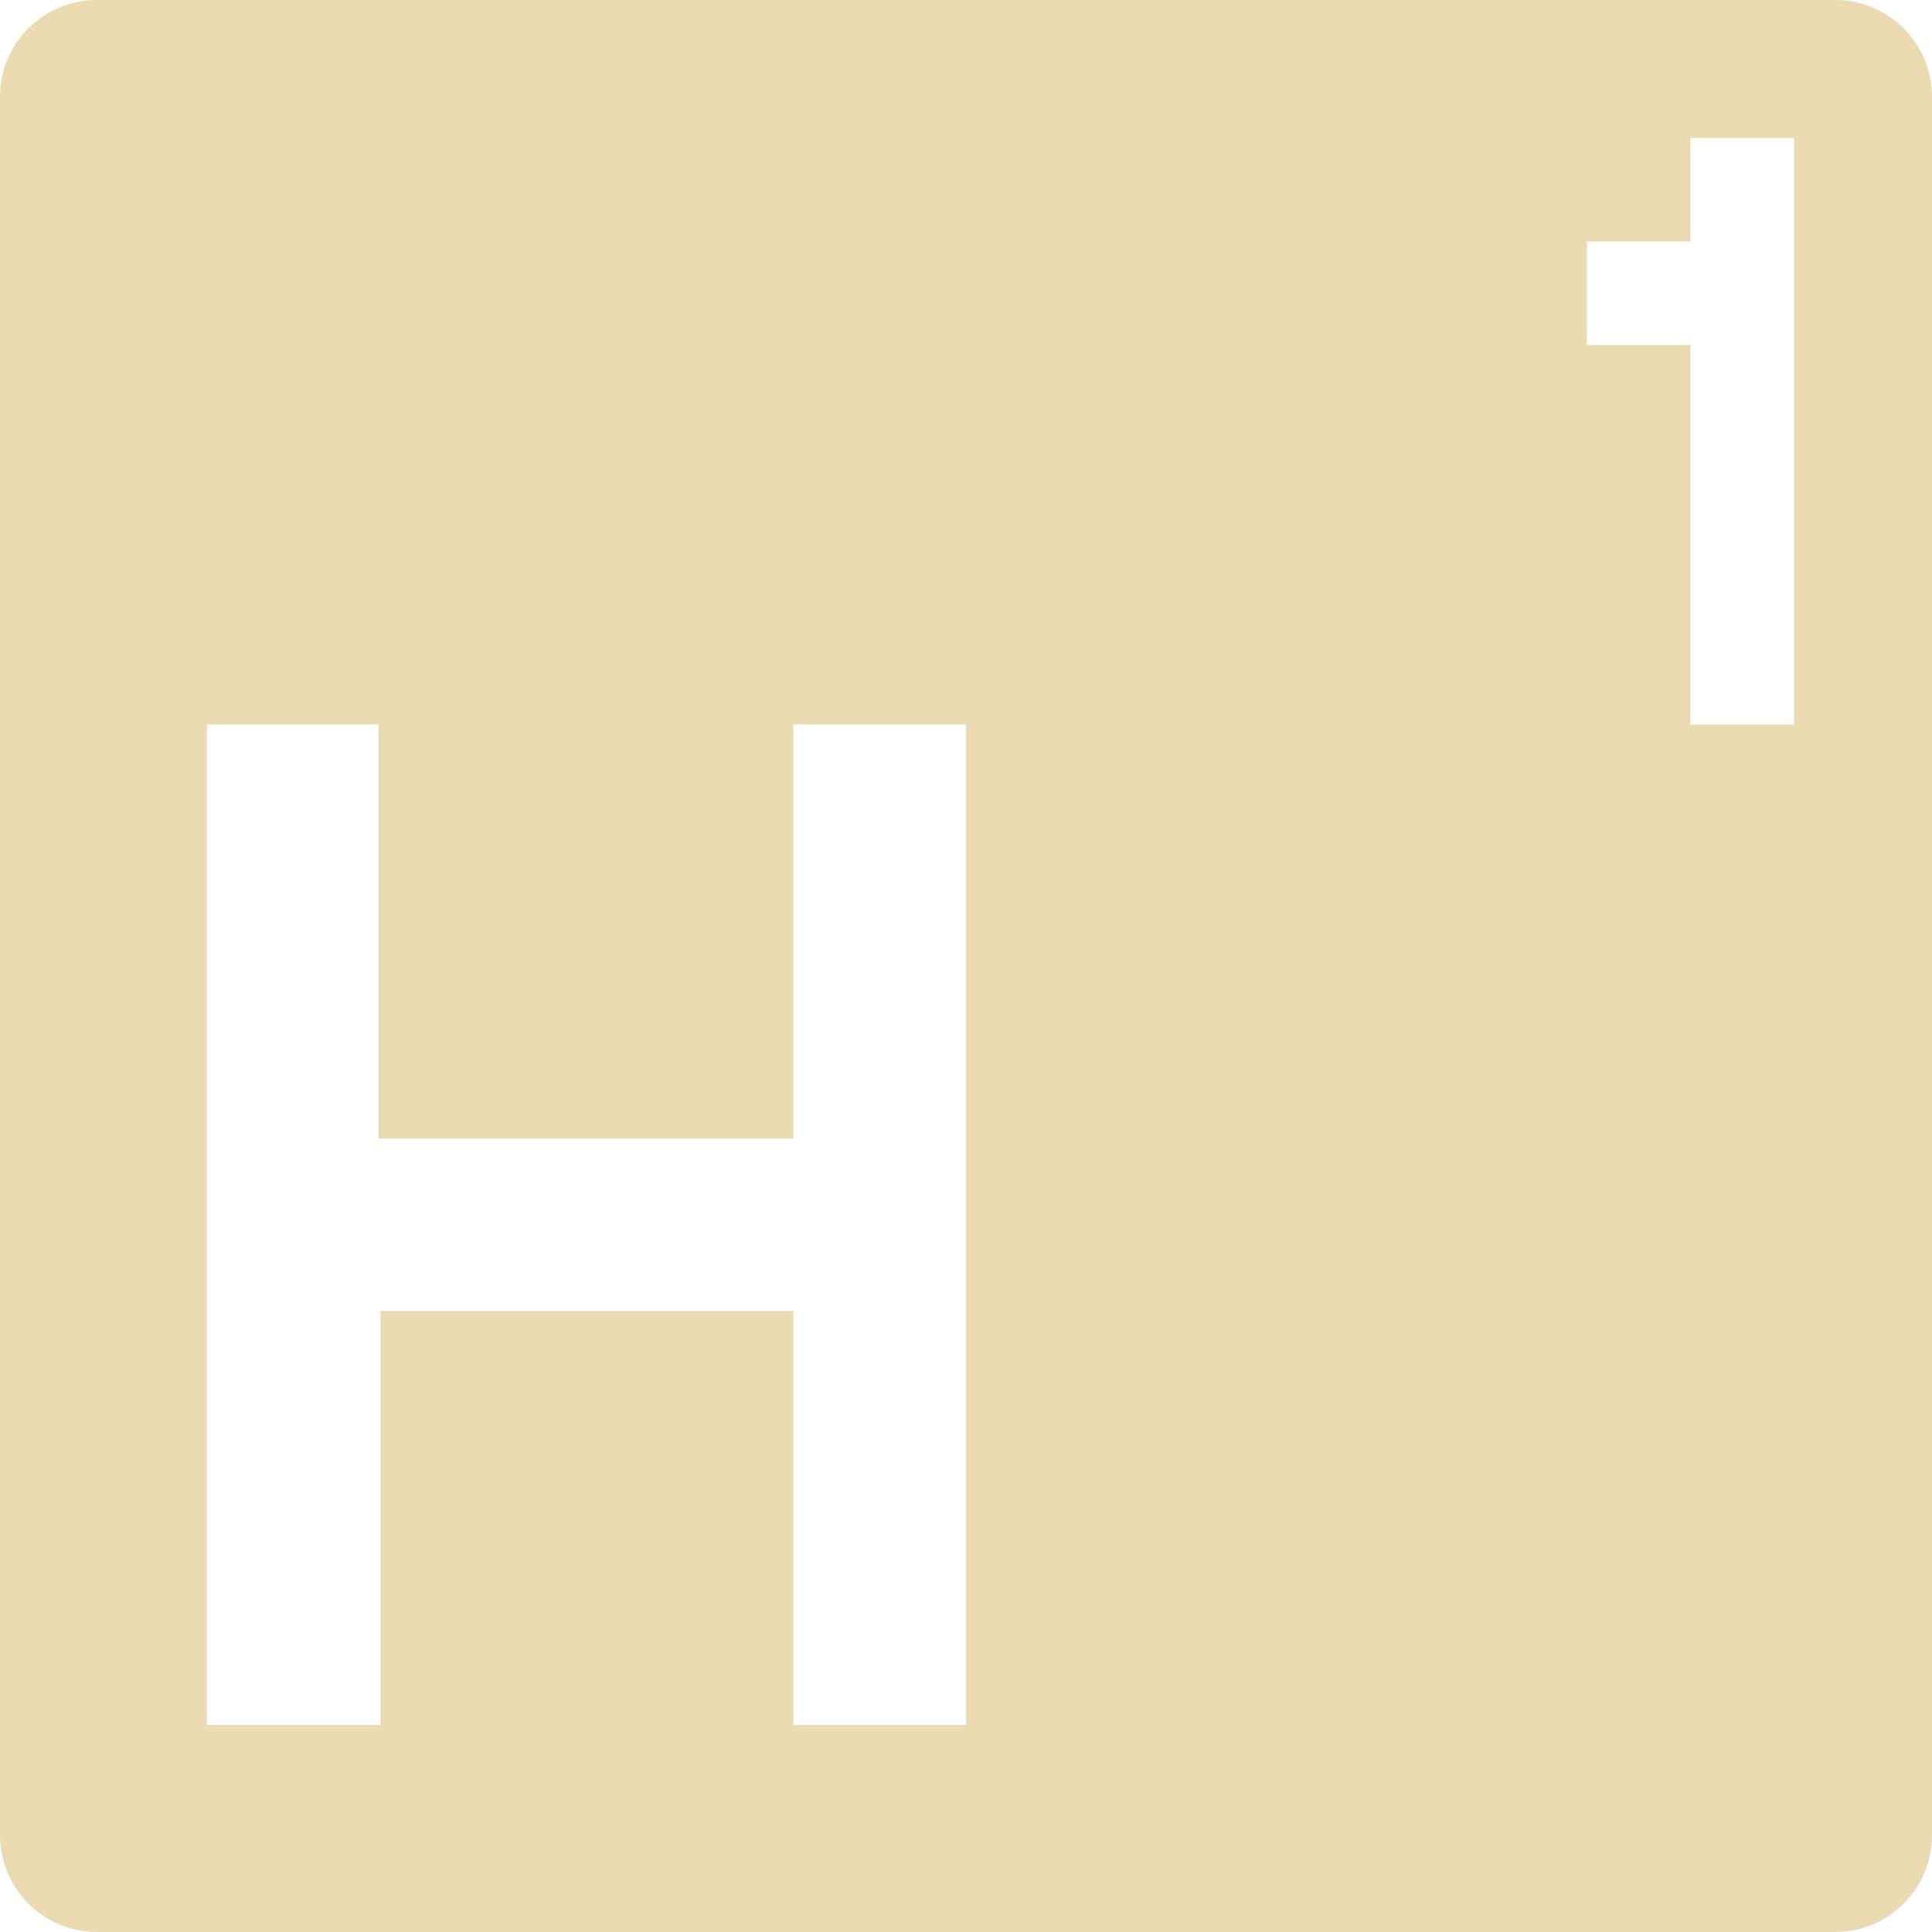
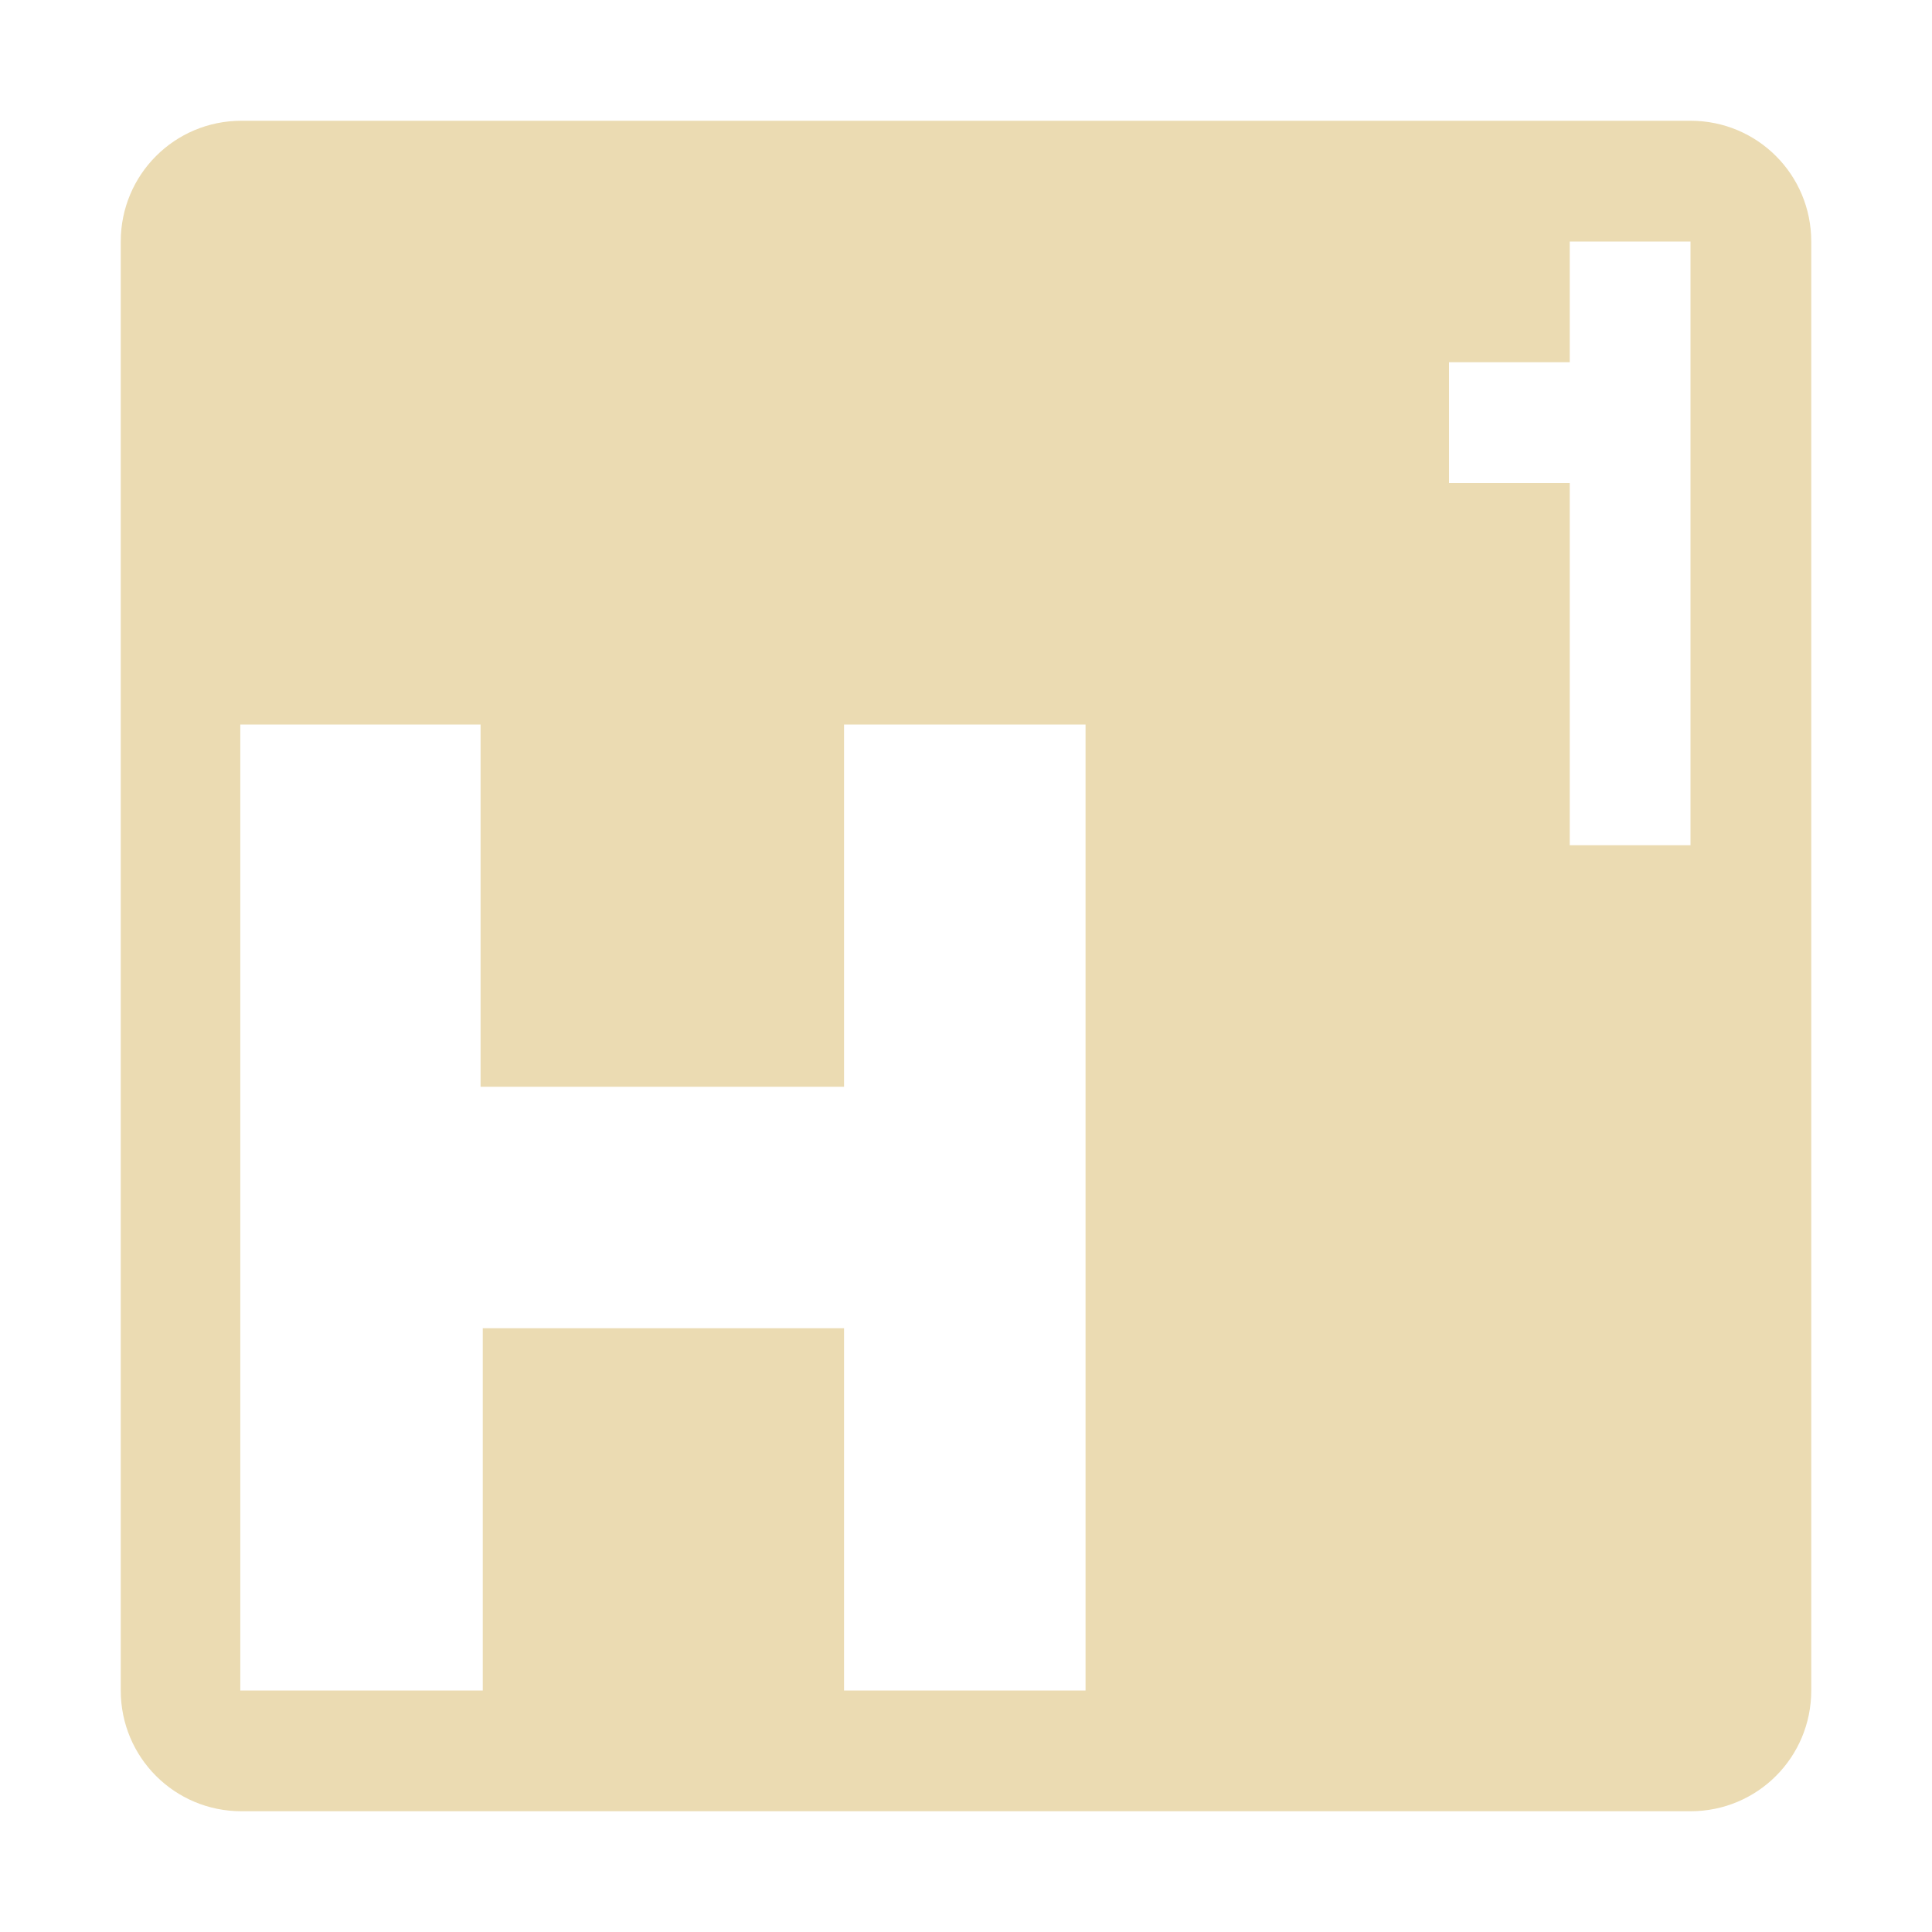
- <svg xmlns="http://www.w3.org/2000/svg" style="isolation:isolate" width="16" height="16" viewBox="0 0 16 16">
+ <svg xmlns="http://www.w3.org/2000/svg" width="16" height="16" version="1.1">
  <defs>
-     <style id="current-color-scheme" type="text/css">
-    .ColorScheme-Text { color:#ebdbb2; } .ColorScheme-Highlight { color:#458588; }
-   </style>
-     <linearGradient id="arrongin" x1="0%" x2="0%" y1="0%" y2="100%">
-       <stop offset="0%" style="stop-color:#d79921; stop-opacity:1" />
-       <stop offset="100%" style="stop-color:#b57614; stop-opacity:1" />
-     </linearGradient>
-     <linearGradient id="aurora" x1="0%" x2="0%" y1="0%" y2="100%">
-       <stop offset="0%" style="stop-color:#83a598; stop-opacity:1" />
-       <stop offset="100%" style="stop-color:#b16286; stop-opacity:1" />
-     </linearGradient>
-     <linearGradient id="fitdance" x1="0%" x2="0%" y1="0%" y2="100%">
-       <stop offset="0%" style="stop-color:#8ec07c; stop-opacity:1" />
-       <stop offset="100%" style="stop-color:#458588; stop-opacity:1" />
-     </linearGradient>
-     <linearGradient id="oomox" x1="0%" x2="0%" y1="0%" y2="100%">
-       <stop offset="0%" style="stop-color:#458588; stop-opacity:1" />
-       <stop offset="100%" style="stop-color:#928374; stop-opacity:1" />
-     </linearGradient>
-     <linearGradient id="rainblue" x1="0%" x2="0%" y1="0%" y2="100%">
-       <stop offset="0%" style="stop-color:#b8bb26; stop-opacity:1" />
-       <stop offset="100%" style="stop-color:#076678; stop-opacity:1" />
-     </linearGradient>
-     <linearGradient id="sunrise" x1="0%" x2="0%" y1="0%" y2="100%">
-       <stop offset="0%" style="stop-color: #fe8019; stop-opacity:1" />
-       <stop offset="100%" style="stop-color: #fabd2f; stop-opacity:1" />
-     </linearGradient>
-     <linearGradient id="telinkrin" x1="0%" x2="0%" y1="0%" y2="100%">
-       <stop offset="0%" style="stop-color: #83a598; stop-opacity:1" />
-       <stop offset="100%" style="stop-color: #83a598; stop-opacity:1" />
-     </linearGradient>
-     <linearGradient id="60spsycho" x1="0%" x2="0%" y1="0%" y2="100%">
-       <stop offset="0%" style="stop-color: #fb4934; stop-opacity:1" />
-       <stop offset="25%" style="stop-color: #fabd2f; stop-opacity:1" />
-       <stop offset="50%" style="stop-color: #fe8019; stop-opacity:1" />
-       <stop offset="100%" style="stop-color: #689d6a; stop-opacity:1" />
-     </linearGradient>
-     <linearGradient id="90ssummer" x1="0%" x2="0%" y1="0%" y2="100%">
-       <stop offset="0%" style="stop-color: #b16286; stop-opacity:1" />
-       <stop offset="20%" style="stop-color: #8ec07c; stop-opacity:1" />
-       <stop offset="50%" style="stop-color: #fabd2f; stop-opacity:1" />
-       <stop offset="100%" style="stop-color: #458588; stop-opacity:1" />
-     </linearGradient>
-     <linearGradient id="cyberneon" x1="0%" x2="0%" y1="0%" y2="100%">
-       <stop offset="0" style="stop-color:#83a598; stop-opacity:1" />
-       <stop offset="1" style="stop-color:#b16286; stop-opacity:1" />
-     </linearGradient>
+     <style type="text/css" id="current-color-scheme">.ColorScheme-Text { color:#ebdbb2; } .ColorScheme-Highlight { color:#458588; }</style>
  </defs>
-   <path style="fill:currentColor" class="ColorScheme-Text" fill-rule="evenodd" d="M 6.571 10.857 L 3.151 10.857 L 3.151 14.286 L 1.714 14.286 L 1.714 6 L 3.135 6 L 3.135 9.429 L 6.571 9.429 L 6.571 6 L 8 6 L 8 14.286 L 6.571 14.286 L 6.571 10.857 L 6.571 10.857 L 6.571 10.857 Z M 16 15.2 L 16 0.8 C 16 0.359 15.641 0 15.2 0 L 0.8 0 C 0.359 0 0 0.359 0 0.8 L 0 15.2 C 0 15.642 0.359 16 0.8 16 L 15.2 16 C 15.641 16 16 15.642 16 15.2 L 16 15.2 L 16 15.2 Z M 14 1.143 L 14 2 L 13.143 2 L 13.143 2.857 L 14 2.857 L 14 6 L 14.857 6 L 14.857 1.143 L 14 1.143 Z" />
+   <path class="ColorScheme-Text" fill="currentColor" d="m2 1c-0.554 0-1 0.446-1 1v12c0 0.554 0.446 1 1 1h12c0.554 0 1-0.446 1-1v-12c0-0.554-0.446-1-1-1h-12zm11 1h1v5h-1v-3h-1v-1h1v-1zm-11.01 4h1.99v3h3.01v-3h2v8h-2v-3h-2.992v3h-2.008v-8z" />
</svg>
